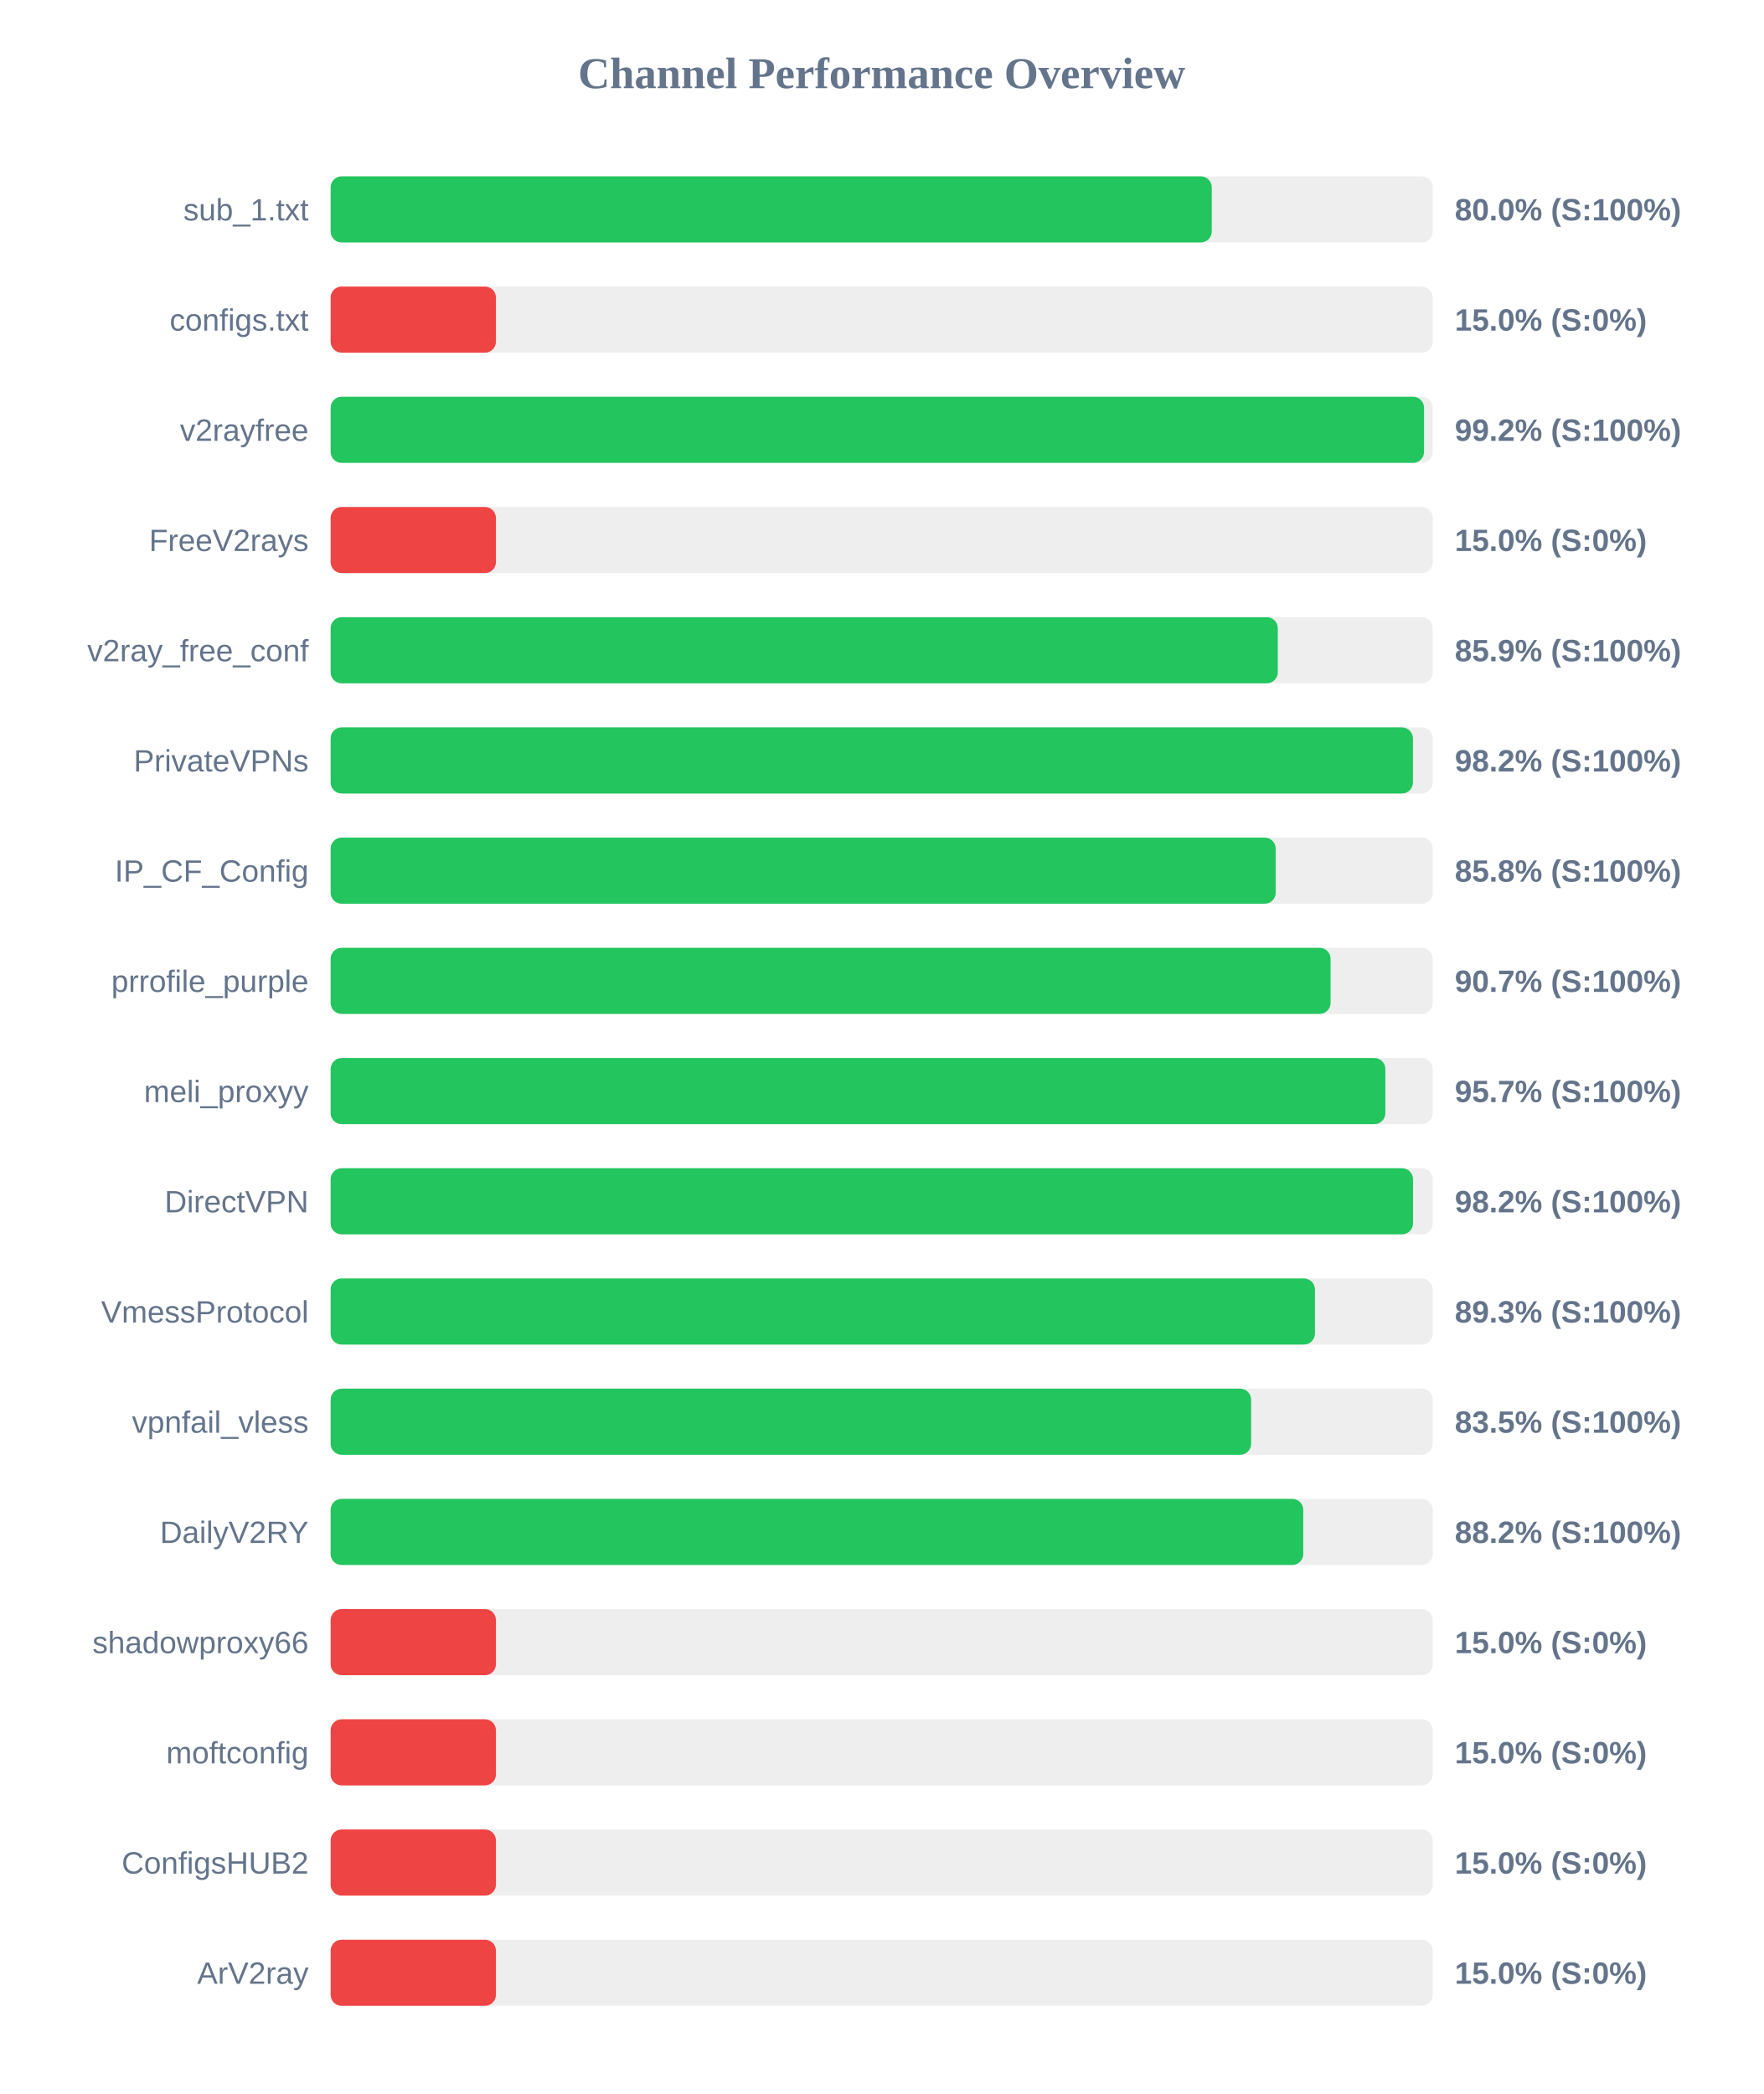
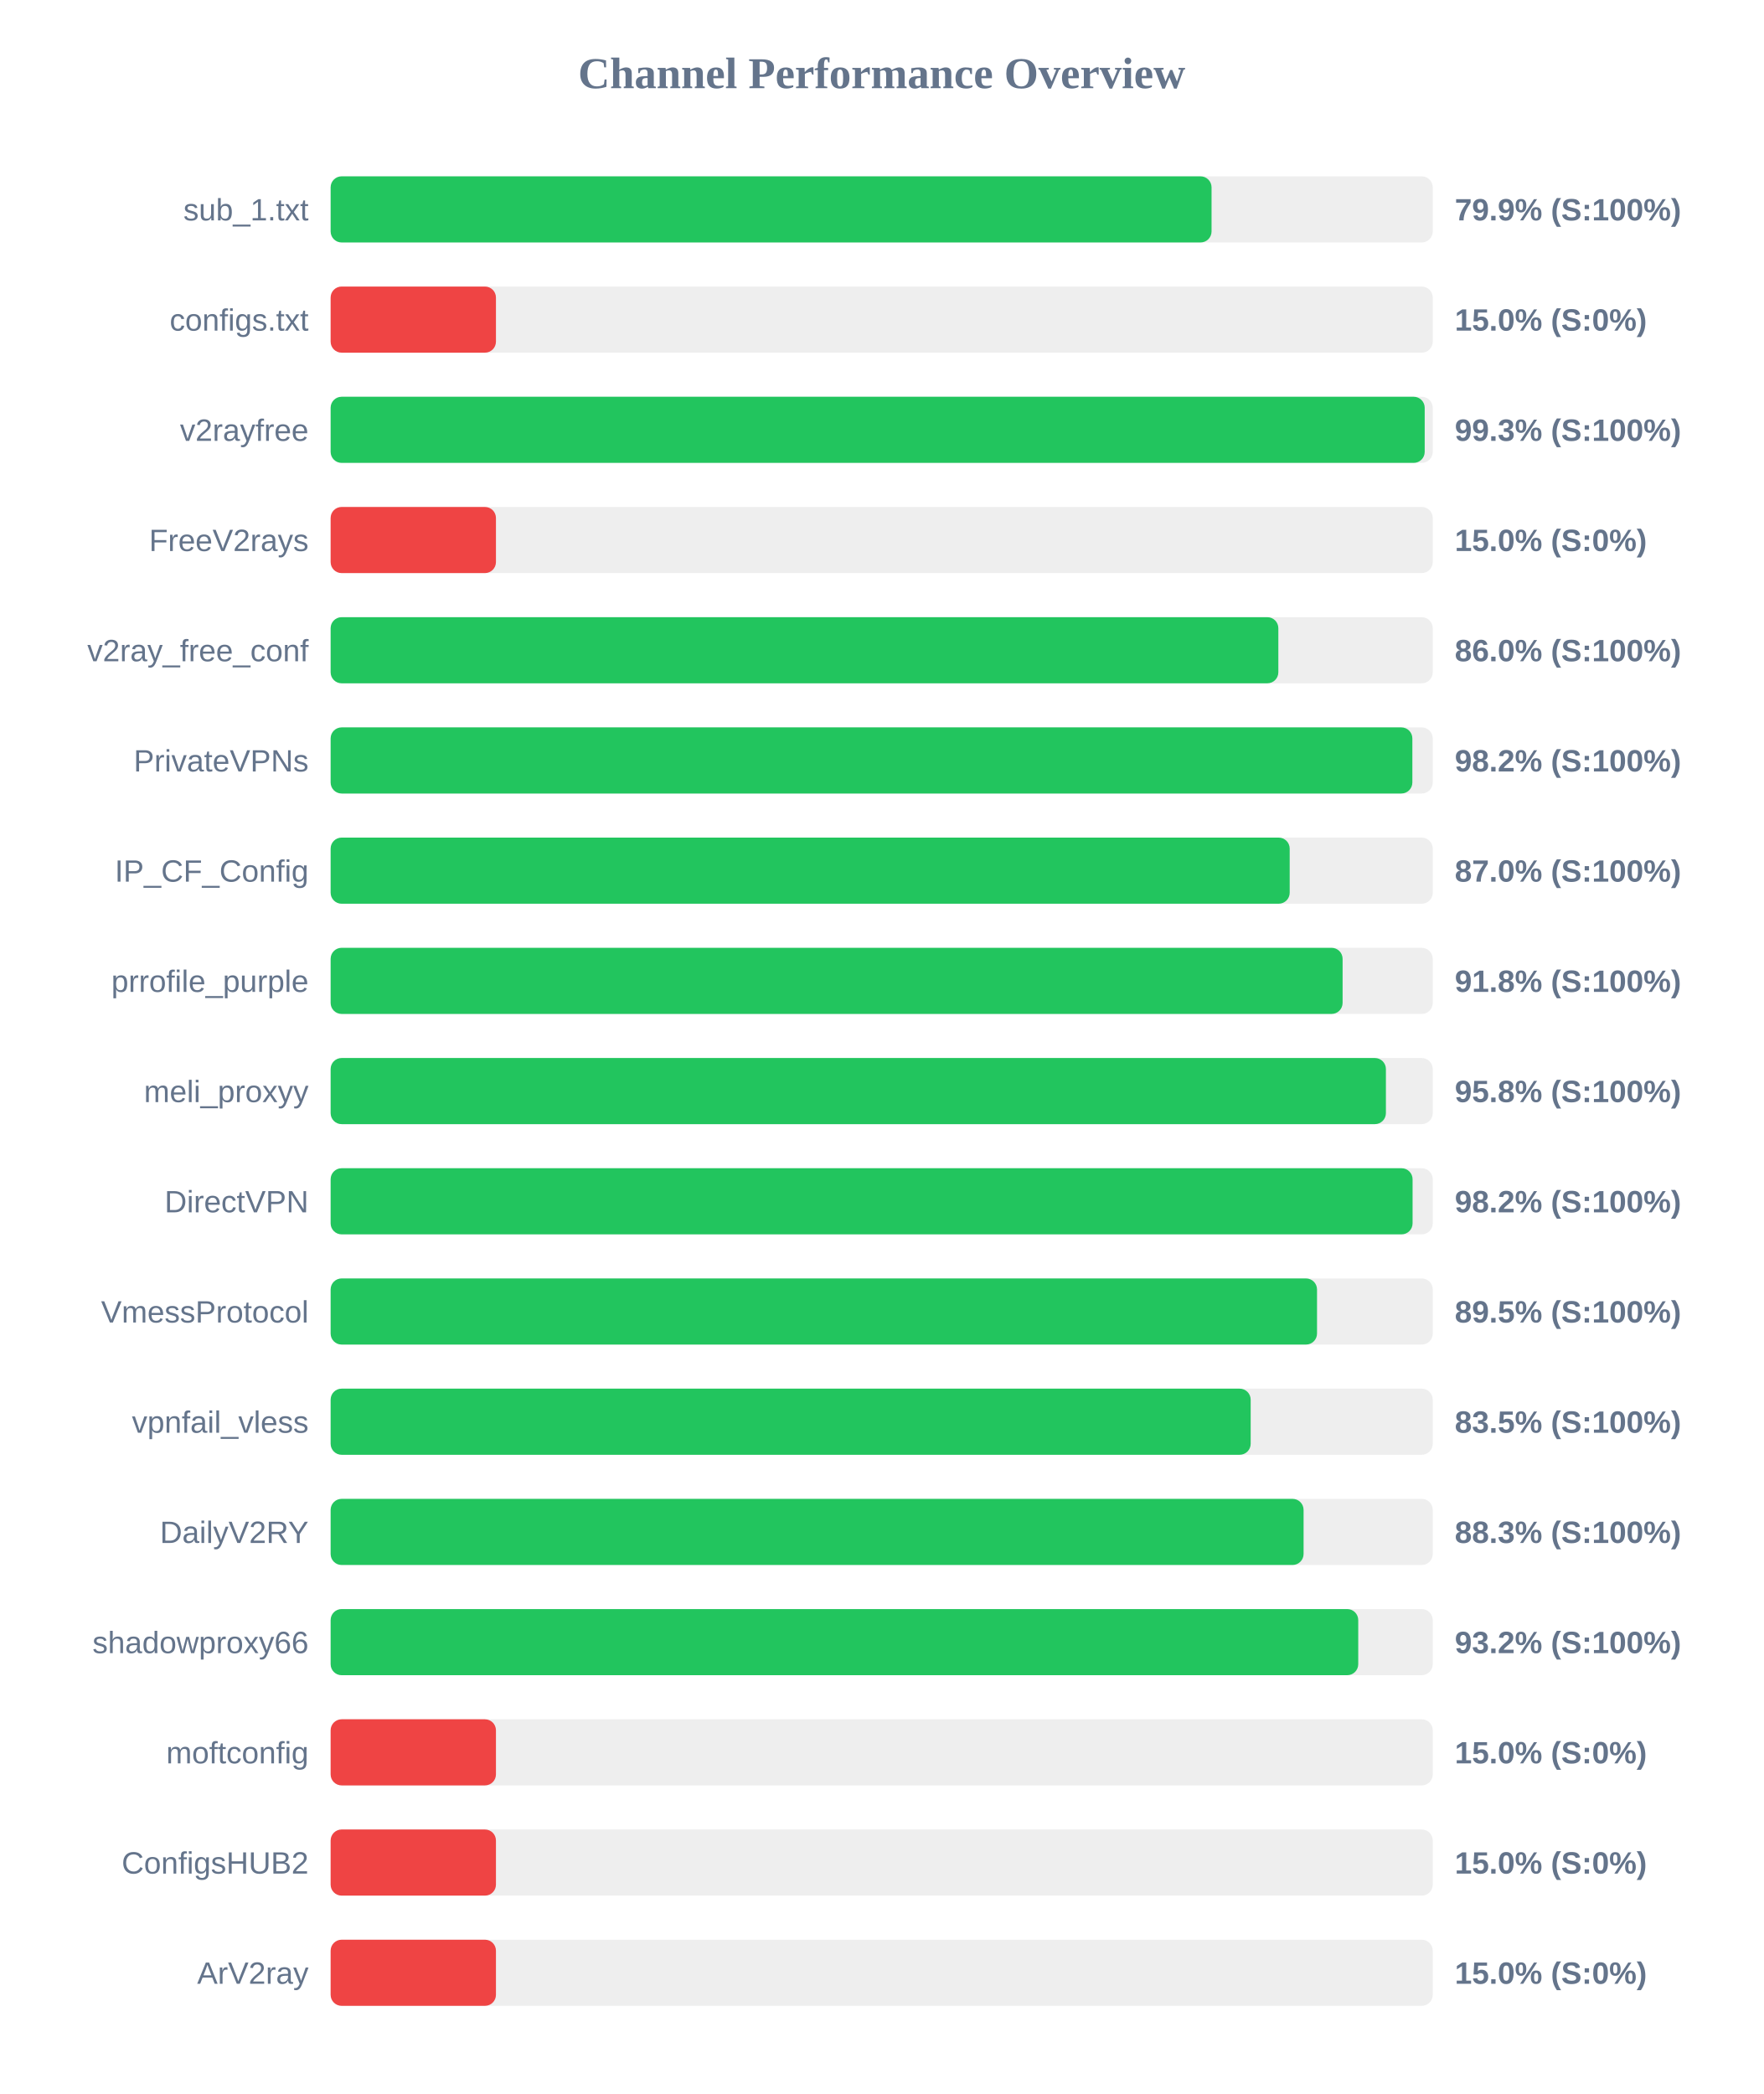
<svg xmlns="http://www.w3.org/2000/svg" width="800" height="950" version="1.1">
  <style>
        .row { font: 14px Arial; fill: #64748b; }
        .score { font: bold 14px Arial; fill: #64748b; }
    </style>
  <text x="400" y="40" text-anchor="middle" font-size="20px" font-weight="bold" fill="#64748b">Channel Performance Overview</text>
  <rect x="150" y="80" width="500" height="30" fill="#eee" rx="5" />
-   <rect x="150" y="80" width="399.75" height="30" fill="#22c55e" rx="5" />
+   <rect x="150" y="80" width="399.65" height="30" fill="#22c55e" rx="5" />
  <text x="140" y="100" text-anchor="end" class="row">sub_1.txt</text>
-   <text x="660" y="100" text-anchor="start" class="score">80.0% (S:100%)</text>
+   <text x="660" y="100" text-anchor="start" class="score">79.9% (S:100%)</text>
  <rect x="150" y="130" width="500" height="30" fill="#eee" rx="5" />
  <rect x="150" y="130" width="75.0" height="30" fill="#ef4444" rx="5" />
  <text x="140" y="150" text-anchor="end" class="row">configs.txt</text>
  <text x="660" y="150" text-anchor="start" class="score">15.0% (S:0%)</text>
  <rect x="150" y="180" width="500" height="30" fill="#eee" rx="5" />
-   <rect x="150" y="180" width="496.05" height="30" fill="#22c55e" rx="5" />
+   <rect x="150" y="180" width="496.35" height="30" fill="#22c55e" rx="5" />
  <text x="140" y="200" text-anchor="end" class="row">v2rayfree</text>
-   <text x="660" y="200" text-anchor="start" class="score">99.2% (S:100%)</text>
+   <text x="660" y="200" text-anchor="start" class="score">99.3% (S:100%)</text>
  <rect x="150" y="230" width="500" height="30" fill="#eee" rx="5" />
  <rect x="150" y="230" width="75.0" height="30" fill="#ef4444" rx="5" />
  <text x="140" y="250" text-anchor="end" class="row">FreeV2rays</text>
  <text x="660" y="250" text-anchor="start" class="score">15.0% (S:0%)</text>
  <rect x="150" y="280" width="500" height="30" fill="#eee" rx="5" />
-   <rect x="150" y="280" width="429.7" height="30" fill="#22c55e" rx="5" />
+   <rect x="150" y="280" width="429.95" height="30" fill="#22c55e" rx="5" />
  <text x="140" y="300" text-anchor="end" class="row">v2ray_free_conf</text>
-   <text x="660" y="300" text-anchor="start" class="score">85.9% (S:100%)</text>
+   <text x="660" y="300" text-anchor="start" class="score">86.0% (S:100%)</text>
  <rect x="150" y="330" width="500" height="30" fill="#eee" rx="5" />
-   <rect x="150" y="330" width="491.0" height="30" fill="#22c55e" rx="5" />
+   <rect x="150" y="330" width="490.75" height="30" fill="#22c55e" rx="5" />
  <text x="140" y="350" text-anchor="end" class="row">PrivateVPNs</text>
  <text x="660" y="350" text-anchor="start" class="score">98.2% (S:100%)</text>
  <rect x="150" y="380" width="500" height="30" fill="#eee" rx="5" />
-   <rect x="150" y="380" width="428.75" height="30" fill="#22c55e" rx="5" />
+   <rect x="150" y="380" width="435.1" height="30" fill="#22c55e" rx="5" />
  <text x="140" y="400" text-anchor="end" class="row">IP_CF_Config</text>
-   <text x="660" y="400" text-anchor="start" class="score">85.8% (S:100%)</text>
+   <text x="660" y="400" text-anchor="start" class="score">87.0% (S:100%)</text>
  <rect x="150" y="430" width="500" height="30" fill="#eee" rx="5" />
-   <rect x="150" y="430" width="453.65" height="30" fill="#22c55e" rx="5" />
+   <rect x="150" y="430" width="459.1" height="30" fill="#22c55e" rx="5" />
  <text x="140" y="450" text-anchor="end" class="row">prrofile_purple</text>
-   <text x="660" y="450" text-anchor="start" class="score">90.7% (S:100%)</text>
+   <text x="660" y="450" text-anchor="start" class="score">91.8% (S:100%)</text>
  <rect x="150" y="480" width="500" height="30" fill="#eee" rx="5" />
-   <rect x="150" y="480" width="478.5" height="30" fill="#22c55e" rx="5" />
+   <rect x="150" y="480" width="478.75" height="30" fill="#22c55e" rx="5" />
  <text x="140" y="500" text-anchor="end" class="row">meli_proxyy</text>
-   <text x="660" y="500" text-anchor="start" class="score">95.7% (S:100%)</text>
+   <text x="660" y="500" text-anchor="start" class="score">95.8% (S:100%)</text>
  <rect x="150" y="530" width="500" height="30" fill="#eee" rx="5" />
-   <rect x="150" y="530" width="491.05" height="30" fill="#22c55e" rx="5" />
+   <rect x="150" y="530" width="490.85" height="30" fill="#22c55e" rx="5" />
  <text x="140" y="550" text-anchor="end" class="row">DirectVPN</text>
  <text x="660" y="550" text-anchor="start" class="score">98.2% (S:100%)</text>
  <rect x="150" y="580" width="500" height="30" fill="#eee" rx="5" />
-   <rect x="150" y="580" width="446.55" height="30" fill="#22c55e" rx="5" />
+   <rect x="150" y="580" width="447.5" height="30" fill="#22c55e" rx="5" />
  <text x="140" y="600" text-anchor="end" class="row">VmessProtocol</text>
-   <text x="660" y="600" text-anchor="start" class="score">89.3% (S:100%)</text>
+   <text x="660" y="600" text-anchor="start" class="score">89.5% (S:100%)</text>
  <rect x="150" y="630" width="500" height="30" fill="#eee" rx="5" />
-   <rect x="150" y="630" width="417.6" height="30" fill="#22c55e" rx="5" />
+   <rect x="150" y="630" width="417.4" height="30" fill="#22c55e" rx="5" />
  <text x="140" y="650" text-anchor="end" class="row">vpnfail_vless</text>
  <text x="660" y="650" text-anchor="start" class="score">83.5% (S:100%)</text>
  <rect x="150" y="680" width="500" height="30" fill="#eee" rx="5" />
-   <rect x="150" y="680" width="441.25" height="30" fill="#22c55e" rx="5" />
+   <rect x="150" y="680" width="441.4" height="30" fill="#22c55e" rx="5" />
  <text x="140" y="700" text-anchor="end" class="row">DailyV2RY</text>
-   <text x="660" y="700" text-anchor="start" class="score">88.2% (S:100%)</text>
+   <text x="660" y="700" text-anchor="start" class="score">88.3% (S:100%)</text>
  <rect x="150" y="730" width="500" height="30" fill="#eee" rx="5" />
-   <rect x="150" y="730" width="75.0" height="30" fill="#ef4444" rx="5" />
+   <rect x="150" y="730" width="466.2" height="30" fill="#22c55e" rx="5" />
  <text x="140" y="750" text-anchor="end" class="row">shadowproxy66</text>
-   <text x="660" y="750" text-anchor="start" class="score">15.0% (S:0%)</text>
+   <text x="660" y="750" text-anchor="start" class="score">93.2% (S:100%)</text>
  <rect x="150" y="780" width="500" height="30" fill="#eee" rx="5" />
  <rect x="150" y="780" width="75.0" height="30" fill="#ef4444" rx="5" />
  <text x="140" y="800" text-anchor="end" class="row">moftconfig</text>
  <text x="660" y="800" text-anchor="start" class="score">15.0% (S:0%)</text>
  <rect x="150" y="830" width="500" height="30" fill="#eee" rx="5" />
  <rect x="150" y="830" width="75.0" height="30" fill="#ef4444" rx="5" />
  <text x="140" y="850" text-anchor="end" class="row">ConfigsHUB2</text>
  <text x="660" y="850" text-anchor="start" class="score">15.0% (S:0%)</text>
  <rect x="150" y="880" width="500" height="30" fill="#eee" rx="5" />
  <rect x="150" y="880" width="75.0" height="30" fill="#ef4444" rx="5" />
  <text x="140" y="900" text-anchor="end" class="row">ArV2ray</text>
  <text x="660" y="900" text-anchor="start" class="score">15.0% (S:0%)</text>
</svg>
